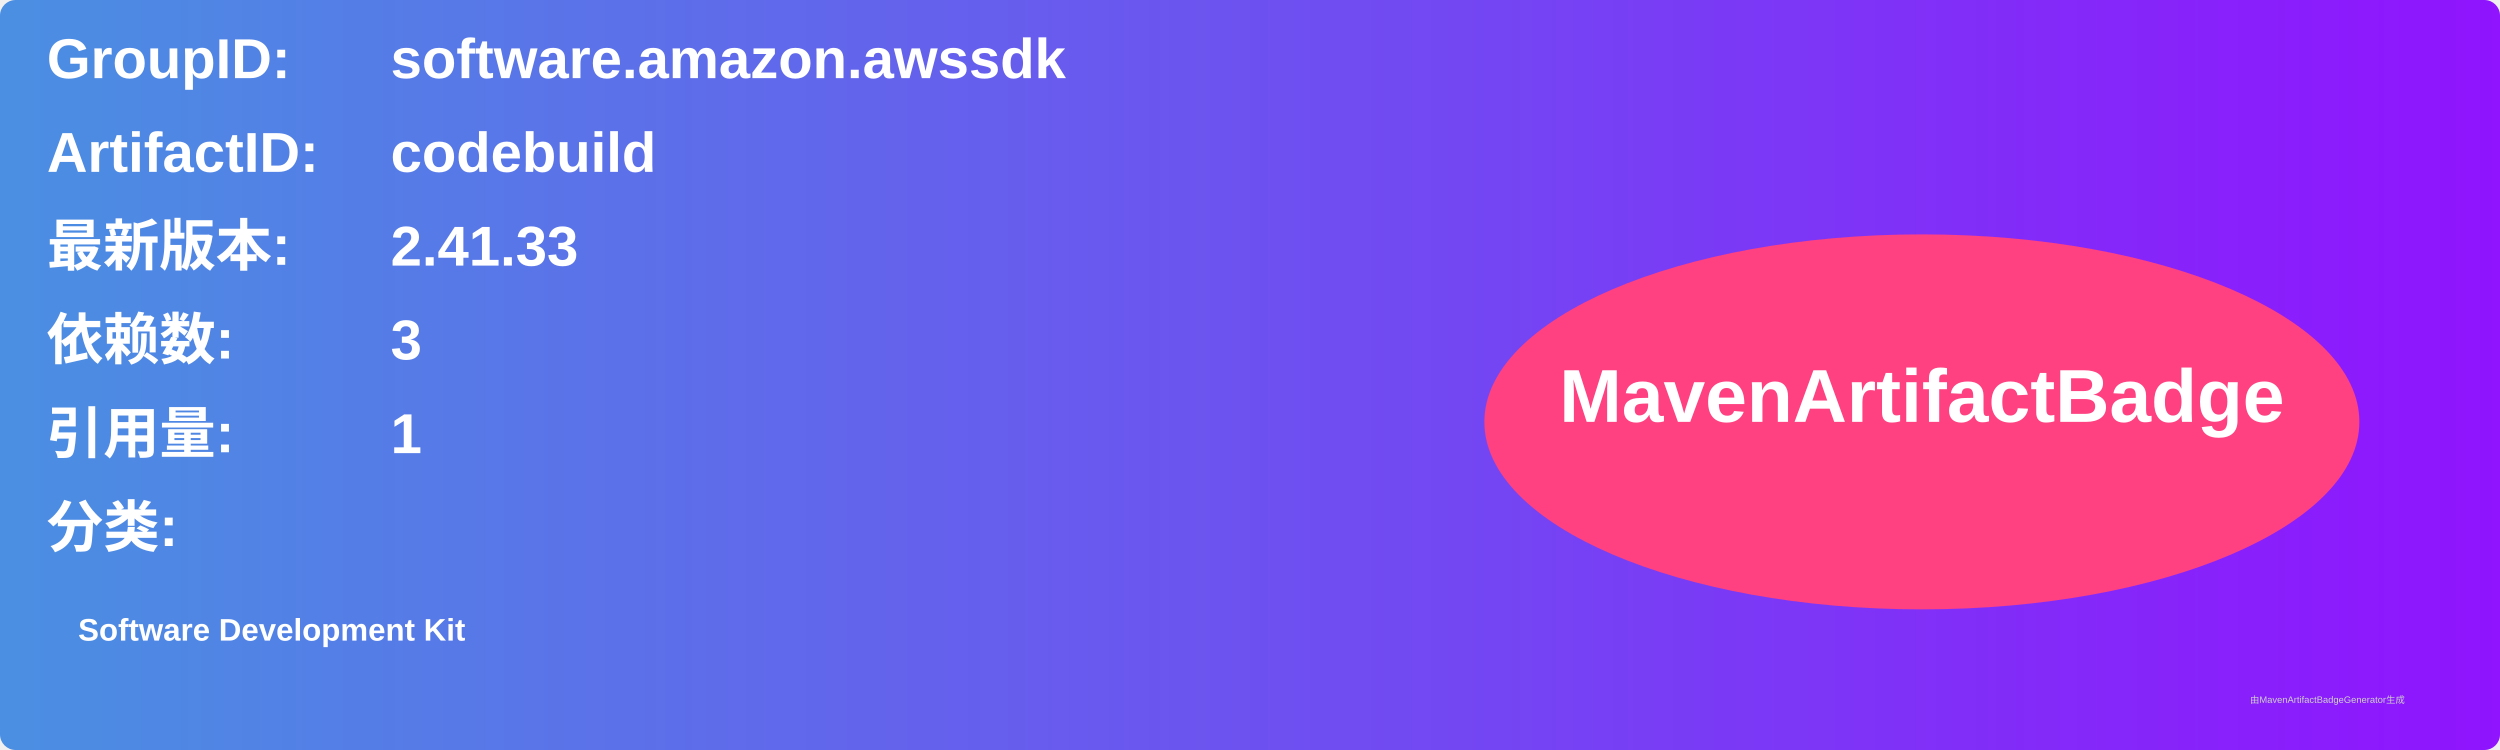
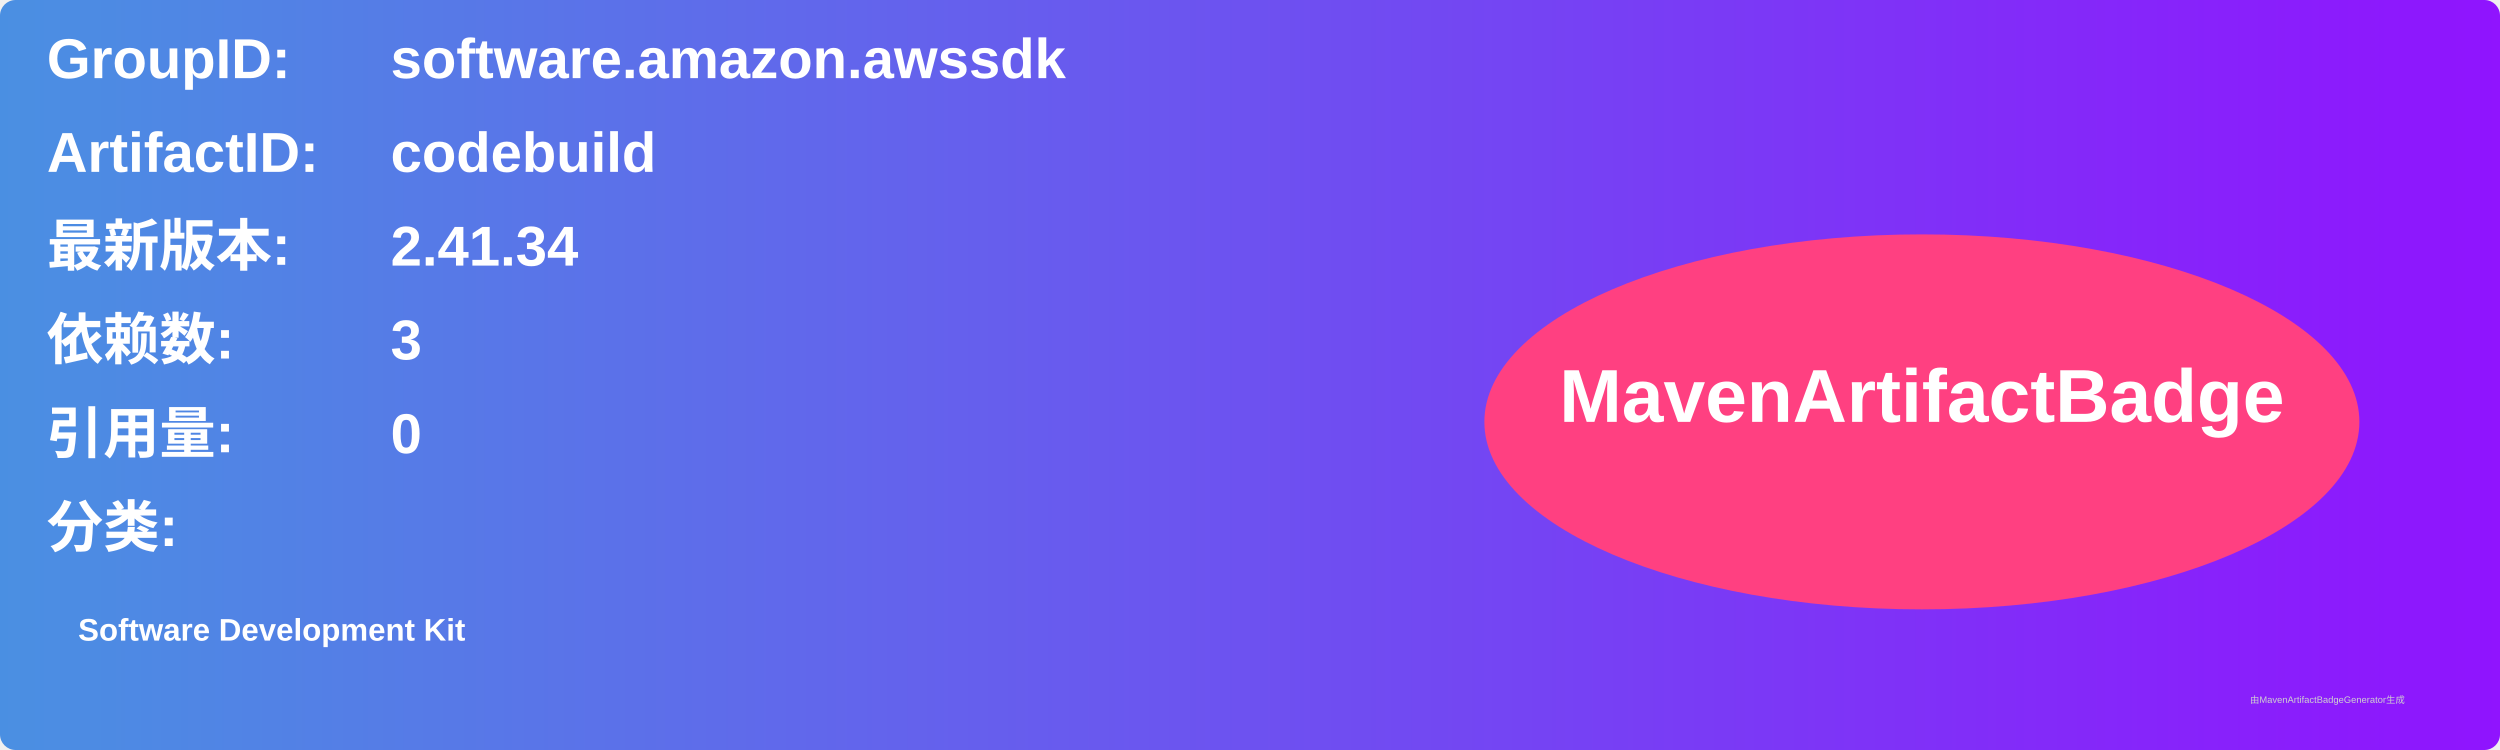
<svg xmlns="http://www.w3.org/2000/svg" width="800" height="240" viewBox="0 0 800 240">
  <linearGradient id="grad" x1="0%" y1="0%" x2="100%" y2="0%">
    <stop offset="0%" stop-color="#4a90e2" />
    <stop offset="100%" stop-color="#9013fe" />
  </linearGradient>
  <rect width="100%" height="100%" rx="5" ry="5" fill="url(#grad)" />
  <g transform="translate(15, 15)">
    <text x="0" y="10" font-family="Arial" font-size="18" fill="white" font-weight="bold" width="260">GroupID:</text>
    <text x="110" y="10" font-family="Arial" font-size="18" fill="white" font-weight="bold" width="460">software.amazon.awssdk</text>
    <text x="0" y="40" font-family="Arial" font-size="18" fill="white" font-weight="bold" width="260">ArtifactID:</text>
    <text x="110" y="40" font-family="Arial" font-size="18" fill="white" font-weight="bold" width="460">codebuild</text>
    <text x="0" y="70" font-family="Arial" font-size="18" fill="white" font-weight="bold">最新版本:</text>
    <text x="110" y="70" font-family="Arial" font-size="18" fill="white" font-weight="bold">
-       <tspan font-weight="bold">2.41.33</tspan>
+       <tspan font-weight="bold">2.41.34</tspan>
    </text>
    <text x="0" y="100" font-family="Arial" font-size="18" fill="white" font-weight="bold">依赖数: </text>
    <text x="110" y="100" font-family="Arial" font-size="18" fill="white">
      <tspan font-weight="bold">3</tspan>
    </text>
    <text x="0" y="130" font-family="Arial" font-size="18" fill="white" font-weight="bold">引用量: </text>
    <text x="110" y="130" font-family="Arial" font-size="18" fill="white">
-       <tspan font-weight="bold">1</tspan>
+       <tspan font-weight="bold">0</tspan>
    </text>
    <text x="0" y="160" font-family="Arial" font-size="18" fill="white" font-weight="bold">分类:</text>
    <text x="10" y="190" font-family="Arial" font-size="10" fill="white">
      <tspan font-weight="bold">Software Development Kit</tspan>
    </text>
    <ellipse cx="600" cy="120" rx="140" ry="60" fill="#ff4081" />
    <text x="600" y="120" text-anchor="middle" font-family="Arial" font-size="24" fill="white" font-weight="bold">MavenArtifactBadge</text>
  </g>
  <text x="720" y="225" font-family="Arial" font-size="3" fill="#d0d0d0">由MavenArtifactBadgeGenerator生成</text>
</svg>
